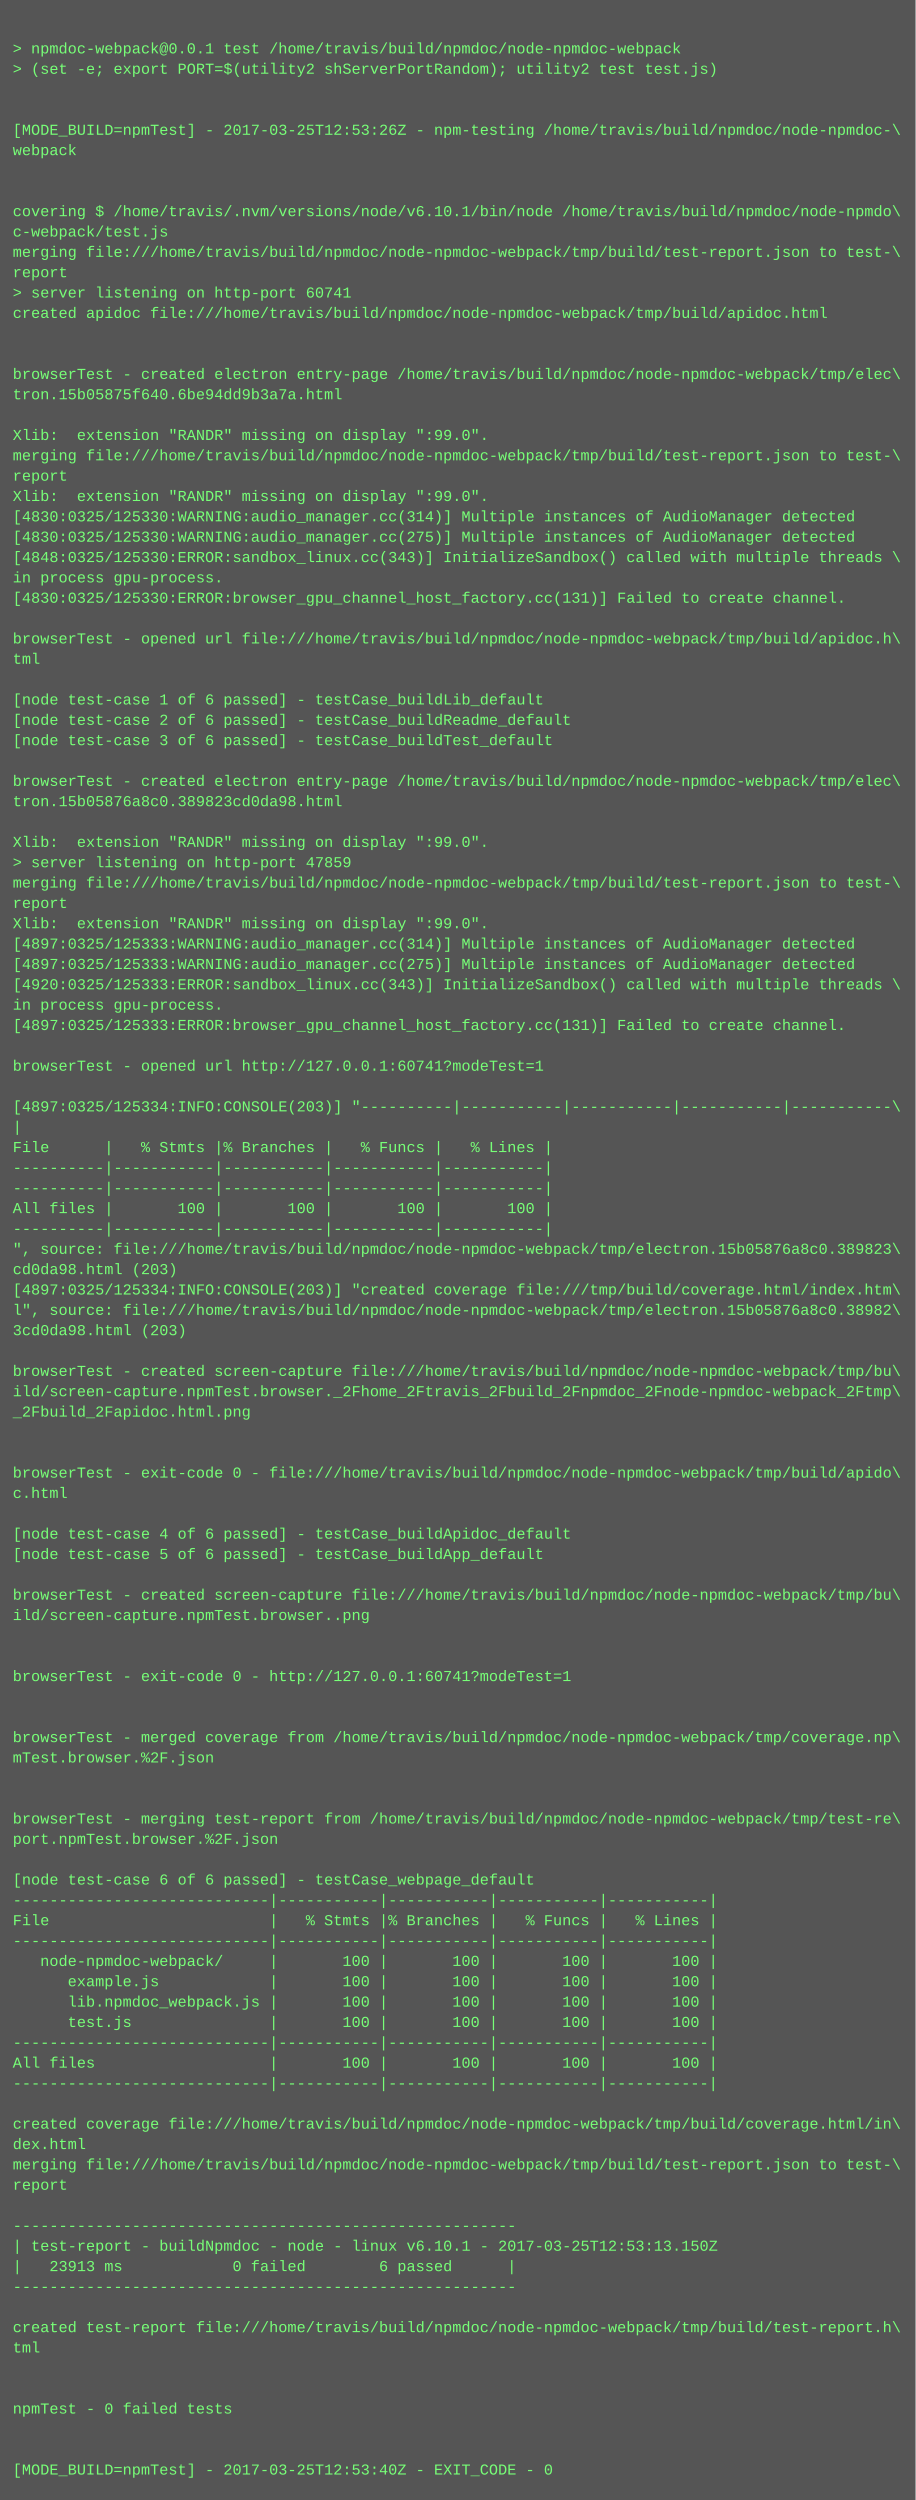
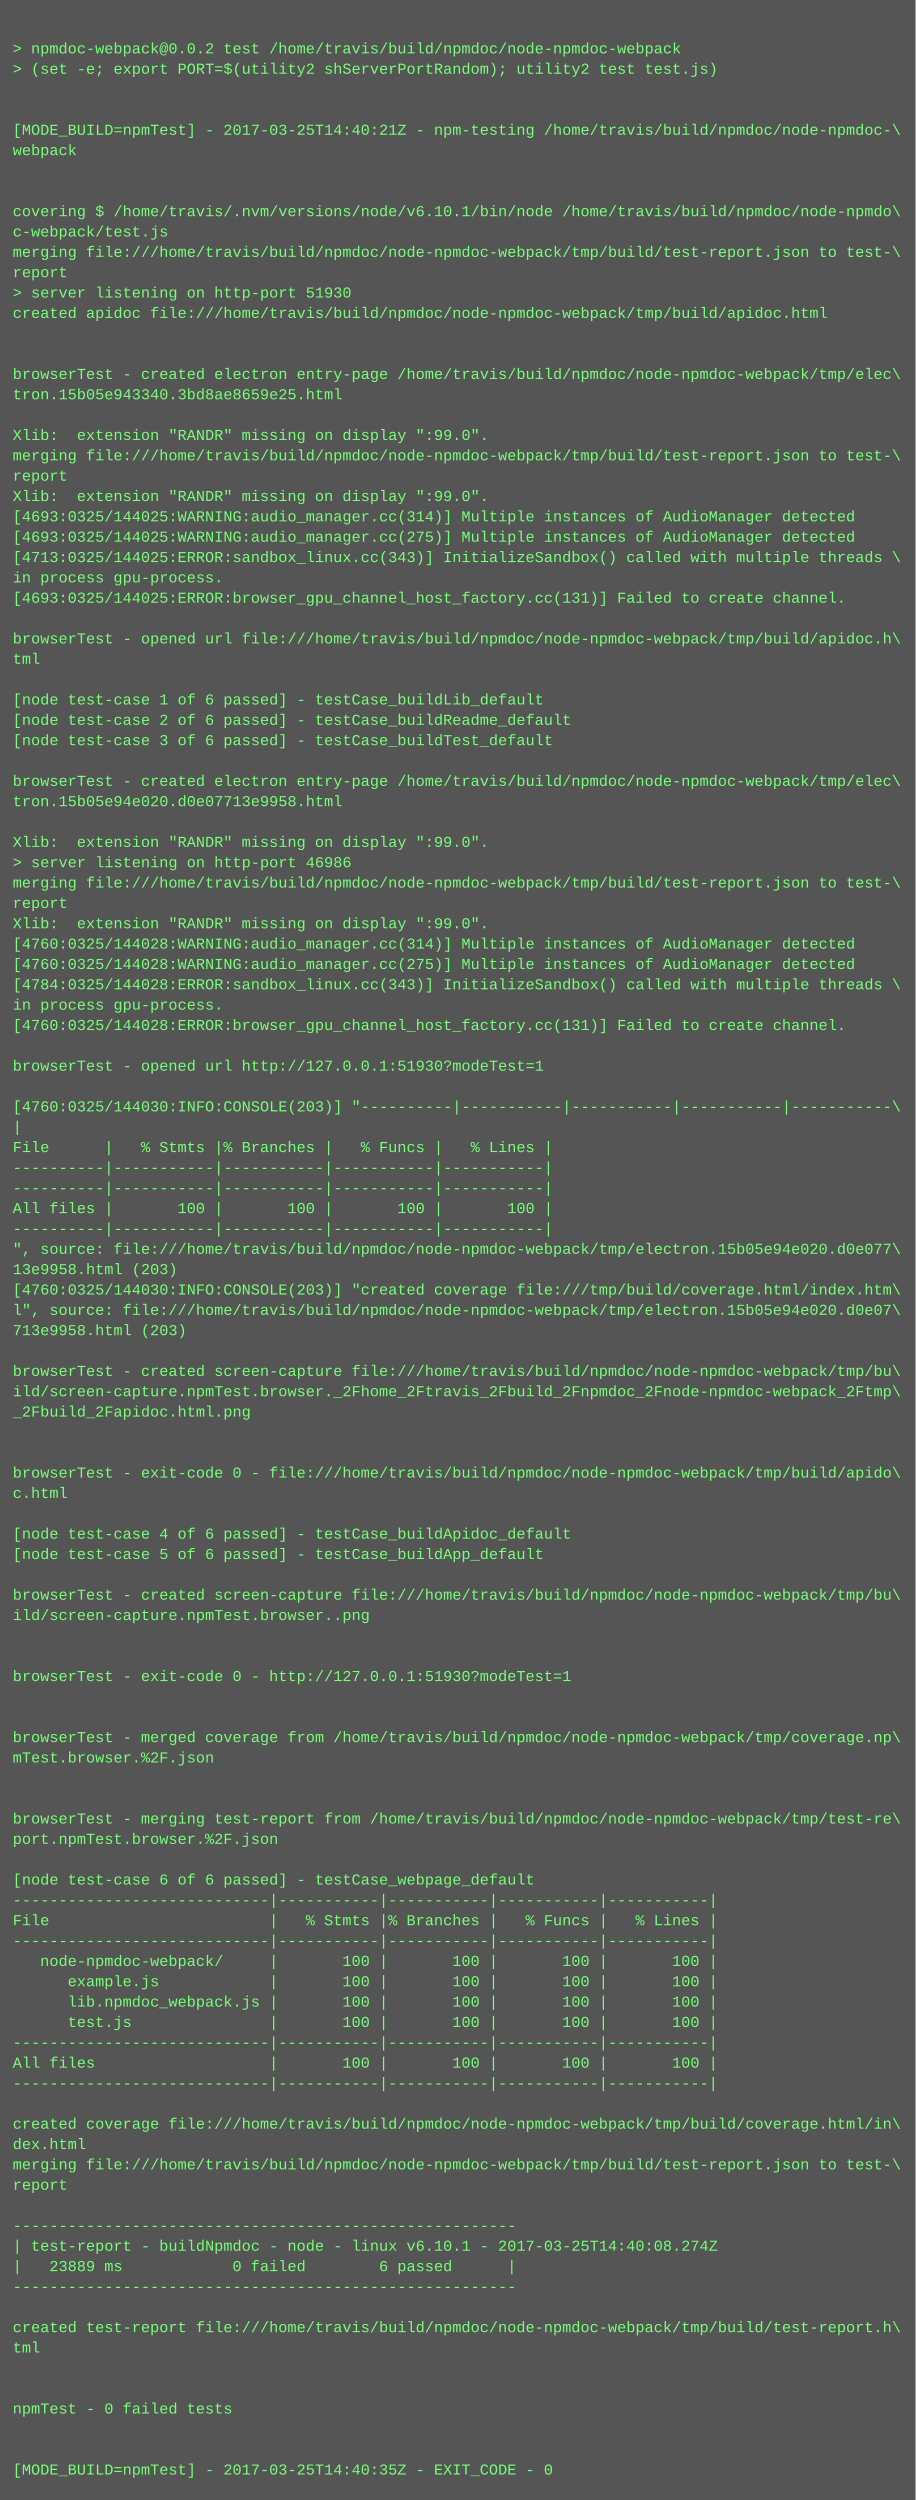
<svg xmlns="http://www.w3.org/2000/svg" height="1966" width="720">
  <rect height="1966" fill="#555" width="720" />
  <text fill="#7f7" font-family="Courier New" font-size="12" xml:space="preserve">
    <tspan x="10" y="26" />
-     <tspan x="10" y="42">&gt; npmdoc-webpack@0.0.1 test /home/travis/build/npmdoc/node-npmdoc-webpack</tspan>
+     <tspan x="10" y="42">&gt; npmdoc-webpack@0.0.2 test /home/travis/build/npmdoc/node-npmdoc-webpack</tspan>
    <tspan x="10" y="58">&gt; (set -e; export PORT=$(utility2 shServerPortRandom); utility2 test test.js)</tspan>
    <tspan x="10" y="74" />
    <tspan x="10" y="90" />
-     <tspan x="10" y="106">[MODE_BUILD=npmTest] - 2017-03-25T12:53:26Z - npm-testing /home/travis/build/npmdoc/node-npmdoc-\</tspan>
+     <tspan x="10" y="106">[MODE_BUILD=npmTest] - 2017-03-25T14:40:21Z - npm-testing /home/travis/build/npmdoc/node-npmdoc-\</tspan>
    <tspan x="10" y="122">webpack</tspan>
    <tspan x="10" y="138" />
    <tspan x="10" y="154" />
    <tspan x="10" y="170">covering $ /home/travis/.nvm/versions/node/v6.10.1/bin/node /home/travis/build/npmdoc/node-npmdo\</tspan>
    <tspan x="10" y="186">c-webpack/test.js</tspan>
    <tspan x="10" y="202">merging file:///home/travis/build/npmdoc/node-npmdoc-webpack/tmp/build/test-report.json to test-\</tspan>
    <tspan x="10" y="218">report</tspan>
-     <tspan x="10" y="234">&gt; server listening on http-port 60741</tspan>
+     <tspan x="10" y="234">&gt; server listening on http-port 51930</tspan>
    <tspan x="10" y="250">created apidoc file:///home/travis/build/npmdoc/node-npmdoc-webpack/tmp/build/apidoc.html</tspan>
    <tspan x="10" y="266" />
    <tspan x="10" y="282" />
    <tspan x="10" y="298">browserTest - created electron entry-page /home/travis/build/npmdoc/node-npmdoc-webpack/tmp/elec\</tspan>
-     <tspan x="10" y="314">tron.15b05875f640.6be94dd9b3a7a.html</tspan>
+     <tspan x="10" y="314">tron.15b05e943340.3bd8ae8659e25.html</tspan>
    <tspan x="10" y="330" />
    <tspan x="10" y="346">Xlib:  extension "RANDR" missing on display ":99.0".</tspan>
    <tspan x="10" y="362">merging file:///home/travis/build/npmdoc/node-npmdoc-webpack/tmp/build/test-report.json to test-\</tspan>
    <tspan x="10" y="378">report</tspan>
    <tspan x="10" y="394">Xlib:  extension "RANDR" missing on display ":99.0".</tspan>
-     <tspan x="10" y="410">[4830:0325/125330:WARNING:audio_manager.cc(314)] Multiple instances of AudioManager detected</tspan>
-     <tspan x="10" y="426">[4830:0325/125330:WARNING:audio_manager.cc(275)] Multiple instances of AudioManager detected</tspan>
-     <tspan x="10" y="442">[4848:0325/125330:ERROR:sandbox_linux.cc(343)] InitializeSandbox() called with multiple threads \</tspan>
+     <tspan x="10" y="410">[4693:0325/144025:WARNING:audio_manager.cc(314)] Multiple instances of AudioManager detected</tspan>
+     <tspan x="10" y="426">[4693:0325/144025:WARNING:audio_manager.cc(275)] Multiple instances of AudioManager detected</tspan>
+     <tspan x="10" y="442">[4713:0325/144025:ERROR:sandbox_linux.cc(343)] InitializeSandbox() called with multiple threads \</tspan>
    <tspan x="10" y="458">in process gpu-process. </tspan>
-     <tspan x="10" y="474">[4830:0325/125330:ERROR:browser_gpu_channel_host_factory.cc(131)] Failed to create channel.</tspan>
+     <tspan x="10" y="474">[4693:0325/144025:ERROR:browser_gpu_channel_host_factory.cc(131)] Failed to create channel.</tspan>
    <tspan x="10" y="490" />
    <tspan x="10" y="506">browserTest - opened url file:///home/travis/build/npmdoc/node-npmdoc-webpack/tmp/build/apidoc.h\</tspan>
    <tspan x="10" y="522">tml</tspan>
    <tspan x="10" y="538" />
    <tspan x="10" y="554">[node test-case 1 of 6 passed] - testCase_buildLib_default</tspan>
    <tspan x="10" y="570">[node test-case 2 of 6 passed] - testCase_buildReadme_default</tspan>
    <tspan x="10" y="586">[node test-case 3 of 6 passed] - testCase_buildTest_default</tspan>
    <tspan x="10" y="602" />
    <tspan x="10" y="618">browserTest - created electron entry-page /home/travis/build/npmdoc/node-npmdoc-webpack/tmp/elec\</tspan>
-     <tspan x="10" y="634">tron.15b05876a8c0.389823cd0da98.html</tspan>
+     <tspan x="10" y="634">tron.15b05e94e020.d0e07713e9958.html</tspan>
    <tspan x="10" y="650" />
    <tspan x="10" y="666">Xlib:  extension "RANDR" missing on display ":99.0".</tspan>
-     <tspan x="10" y="682">&gt; server listening on http-port 47859</tspan>
+     <tspan x="10" y="682">&gt; server listening on http-port 46986</tspan>
    <tspan x="10" y="698">merging file:///home/travis/build/npmdoc/node-npmdoc-webpack/tmp/build/test-report.json to test-\</tspan>
    <tspan x="10" y="714">report</tspan>
    <tspan x="10" y="730">Xlib:  extension "RANDR" missing on display ":99.0".</tspan>
-     <tspan x="10" y="746">[4897:0325/125333:WARNING:audio_manager.cc(314)] Multiple instances of AudioManager detected</tspan>
-     <tspan x="10" y="762">[4897:0325/125333:WARNING:audio_manager.cc(275)] Multiple instances of AudioManager detected</tspan>
-     <tspan x="10" y="778">[4920:0325/125333:ERROR:sandbox_linux.cc(343)] InitializeSandbox() called with multiple threads \</tspan>
+     <tspan x="10" y="746">[4760:0325/144028:WARNING:audio_manager.cc(314)] Multiple instances of AudioManager detected</tspan>
+     <tspan x="10" y="762">[4760:0325/144028:WARNING:audio_manager.cc(275)] Multiple instances of AudioManager detected</tspan>
+     <tspan x="10" y="778">[4784:0325/144028:ERROR:sandbox_linux.cc(343)] InitializeSandbox() called with multiple threads \</tspan>
    <tspan x="10" y="794">in process gpu-process. </tspan>
-     <tspan x="10" y="810">[4897:0325/125333:ERROR:browser_gpu_channel_host_factory.cc(131)] Failed to create channel.</tspan>
+     <tspan x="10" y="810">[4760:0325/144028:ERROR:browser_gpu_channel_host_factory.cc(131)] Failed to create channel.</tspan>
    <tspan x="10" y="826" />
-     <tspan x="10" y="842">browserTest - opened url http://127.0.0.1:60741?modeTest=1</tspan>
+     <tspan x="10" y="842">browserTest - opened url http://127.0.0.1:51930?modeTest=1</tspan>
    <tspan x="10" y="858" />
-     <tspan x="10" y="874">[4897:0325/125334:INFO:CONSOLE(203)] "----------|-----------|-----------|-----------|-----------\</tspan>
+     <tspan x="10" y="874">[4760:0325/144030:INFO:CONSOLE(203)] "----------|-----------|-----------|-----------|-----------\</tspan>
    <tspan x="10" y="890">|</tspan>
    <tspan x="10" y="906">File      |   % Stmts |% Branches |   % Funcs |   % Lines |</tspan>
    <tspan x="10" y="922">----------|-----------|-----------|-----------|-----------|</tspan>
    <tspan x="10" y="938">----------|-----------|-----------|-----------|-----------|</tspan>
    <tspan x="10" y="954">All files |       100 |       100 |       100 |       100 |</tspan>
    <tspan x="10" y="970">----------|-----------|-----------|-----------|-----------|</tspan>
-     <tspan x="10" y="986">", source: file:///home/travis/build/npmdoc/node-npmdoc-webpack/tmp/electron.15b05876a8c0.389823\</tspan>
-     <tspan x="10" y="1002">cd0da98.html (203)</tspan>
-     <tspan x="10" y="1018">[4897:0325/125334:INFO:CONSOLE(203)] "created coverage file:///tmp/build/coverage.html/index.htm\</tspan>
-     <tspan x="10" y="1034">l", source: file:///home/travis/build/npmdoc/node-npmdoc-webpack/tmp/electron.15b05876a8c0.38982\</tspan>
-     <tspan x="10" y="1050">3cd0da98.html (203)</tspan>
+     <tspan x="10" y="986">", source: file:///home/travis/build/npmdoc/node-npmdoc-webpack/tmp/electron.15b05e94e020.d0e077\</tspan>
+     <tspan x="10" y="1002">13e9958.html (203)</tspan>
+     <tspan x="10" y="1018">[4760:0325/144030:INFO:CONSOLE(203)] "created coverage file:///tmp/build/coverage.html/index.htm\</tspan>
+     <tspan x="10" y="1034">l", source: file:///home/travis/build/npmdoc/node-npmdoc-webpack/tmp/electron.15b05e94e020.d0e07\</tspan>
+     <tspan x="10" y="1050">713e9958.html (203)</tspan>
    <tspan x="10" y="1066" />
    <tspan x="10" y="1082">browserTest - created screen-capture file:///home/travis/build/npmdoc/node-npmdoc-webpack/tmp/bu\</tspan>
    <tspan x="10" y="1098">ild/screen-capture.npmTest.browser._2Fhome_2Ftravis_2Fbuild_2Fnpmdoc_2Fnode-npmdoc-webpack_2Ftmp\</tspan>
    <tspan x="10" y="1114">_2Fbuild_2Fapidoc.html.png</tspan>
    <tspan x="10" y="1130" />
    <tspan x="10" y="1146" />
    <tspan x="10" y="1162">browserTest - exit-code 0 - file:///home/travis/build/npmdoc/node-npmdoc-webpack/tmp/build/apido\</tspan>
    <tspan x="10" y="1178">c.html</tspan>
    <tspan x="10" y="1194" />
    <tspan x="10" y="1210">[node test-case 4 of 6 passed] - testCase_buildApidoc_default</tspan>
    <tspan x="10" y="1226">[node test-case 5 of 6 passed] - testCase_buildApp_default</tspan>
    <tspan x="10" y="1242" />
    <tspan x="10" y="1258">browserTest - created screen-capture file:///home/travis/build/npmdoc/node-npmdoc-webpack/tmp/bu\</tspan>
    <tspan x="10" y="1274">ild/screen-capture.npmTest.browser..png</tspan>
    <tspan x="10" y="1290" />
    <tspan x="10" y="1306" />
-     <tspan x="10" y="1322">browserTest - exit-code 0 - http://127.0.0.1:60741?modeTest=1</tspan>
+     <tspan x="10" y="1322">browserTest - exit-code 0 - http://127.0.0.1:51930?modeTest=1</tspan>
    <tspan x="10" y="1338" />
    <tspan x="10" y="1354" />
    <tspan x="10" y="1370">browserTest - merged coverage from /home/travis/build/npmdoc/node-npmdoc-webpack/tmp/coverage.np\</tspan>
    <tspan x="10" y="1386">mTest.browser.%2F.json</tspan>
    <tspan x="10" y="1402" />
    <tspan x="10" y="1418" />
    <tspan x="10" y="1434">browserTest - merging test-report from /home/travis/build/npmdoc/node-npmdoc-webpack/tmp/test-re\</tspan>
    <tspan x="10" y="1450">port.npmTest.browser.%2F.json</tspan>
    <tspan x="10" y="1466" />
    <tspan x="10" y="1482">[node test-case 6 of 6 passed] - testCase_webpage_default</tspan>
    <tspan x="10" y="1498">----------------------------|-----------|-----------|-----------|-----------|</tspan>
    <tspan x="10" y="1514">File                        |   % Stmts |% Branches |   % Funcs |   % Lines |</tspan>
    <tspan x="10" y="1530">----------------------------|-----------|-----------|-----------|-----------|</tspan>
    <tspan x="10" y="1546">   node-npmdoc-webpack/     |       100 |       100 |       100 |       100 |</tspan>
    <tspan x="10" y="1562">      example.js            |       100 |       100 |       100 |       100 |</tspan>
    <tspan x="10" y="1578">      lib.npmdoc_webpack.js |       100 |       100 |       100 |       100 |</tspan>
    <tspan x="10" y="1594">      test.js               |       100 |       100 |       100 |       100 |</tspan>
    <tspan x="10" y="1610">----------------------------|-----------|-----------|-----------|-----------|</tspan>
    <tspan x="10" y="1626">All files                   |       100 |       100 |       100 |       100 |</tspan>
    <tspan x="10" y="1642">----------------------------|-----------|-----------|-----------|-----------|</tspan>
    <tspan x="10" y="1658" />
    <tspan x="10" y="1674">created coverage file:///home/travis/build/npmdoc/node-npmdoc-webpack/tmp/build/coverage.html/in\</tspan>
    <tspan x="10" y="1690">dex.html</tspan>
    <tspan x="10" y="1706">merging file:///home/travis/build/npmdoc/node-npmdoc-webpack/tmp/build/test-report.json to test-\</tspan>
    <tspan x="10" y="1722">report</tspan>
    <tspan x="10" y="1738" />
    <tspan x="10" y="1754">-------------------------------------------------------</tspan>
-     <tspan x="10" y="1770">| test-report - buildNpmdoc - node - linux v6.10.1 - 2017-03-25T12:53:13.150Z</tspan>
-     <tspan x="10" y="1786">|   23913 ms            0 failed        6 passed      |</tspan>
+     <tspan x="10" y="1770">| test-report - buildNpmdoc - node - linux v6.10.1 - 2017-03-25T14:40:08.274Z</tspan>
+     <tspan x="10" y="1786">|   23889 ms            0 failed        6 passed      |</tspan>
    <tspan x="10" y="1802">-------------------------------------------------------</tspan>
    <tspan x="10" y="1818" />
    <tspan x="10" y="1834">created test-report file:///home/travis/build/npmdoc/node-npmdoc-webpack/tmp/build/test-report.h\</tspan>
    <tspan x="10" y="1850">tml</tspan>
    <tspan x="10" y="1866" />
    <tspan x="10" y="1882" />
    <tspan x="10" y="1898">npmTest - 0 failed tests</tspan>
    <tspan x="10" y="1914" />
    <tspan x="10" y="1930" />
-     <tspan x="10" y="1946">[MODE_BUILD=npmTest] - 2017-03-25T12:53:40Z - EXIT_CODE - 0</tspan>
+     <tspan x="10" y="1946">[MODE_BUILD=npmTest] - 2017-03-25T14:40:35Z - EXIT_CODE - 0</tspan>
  </text>
</svg>
